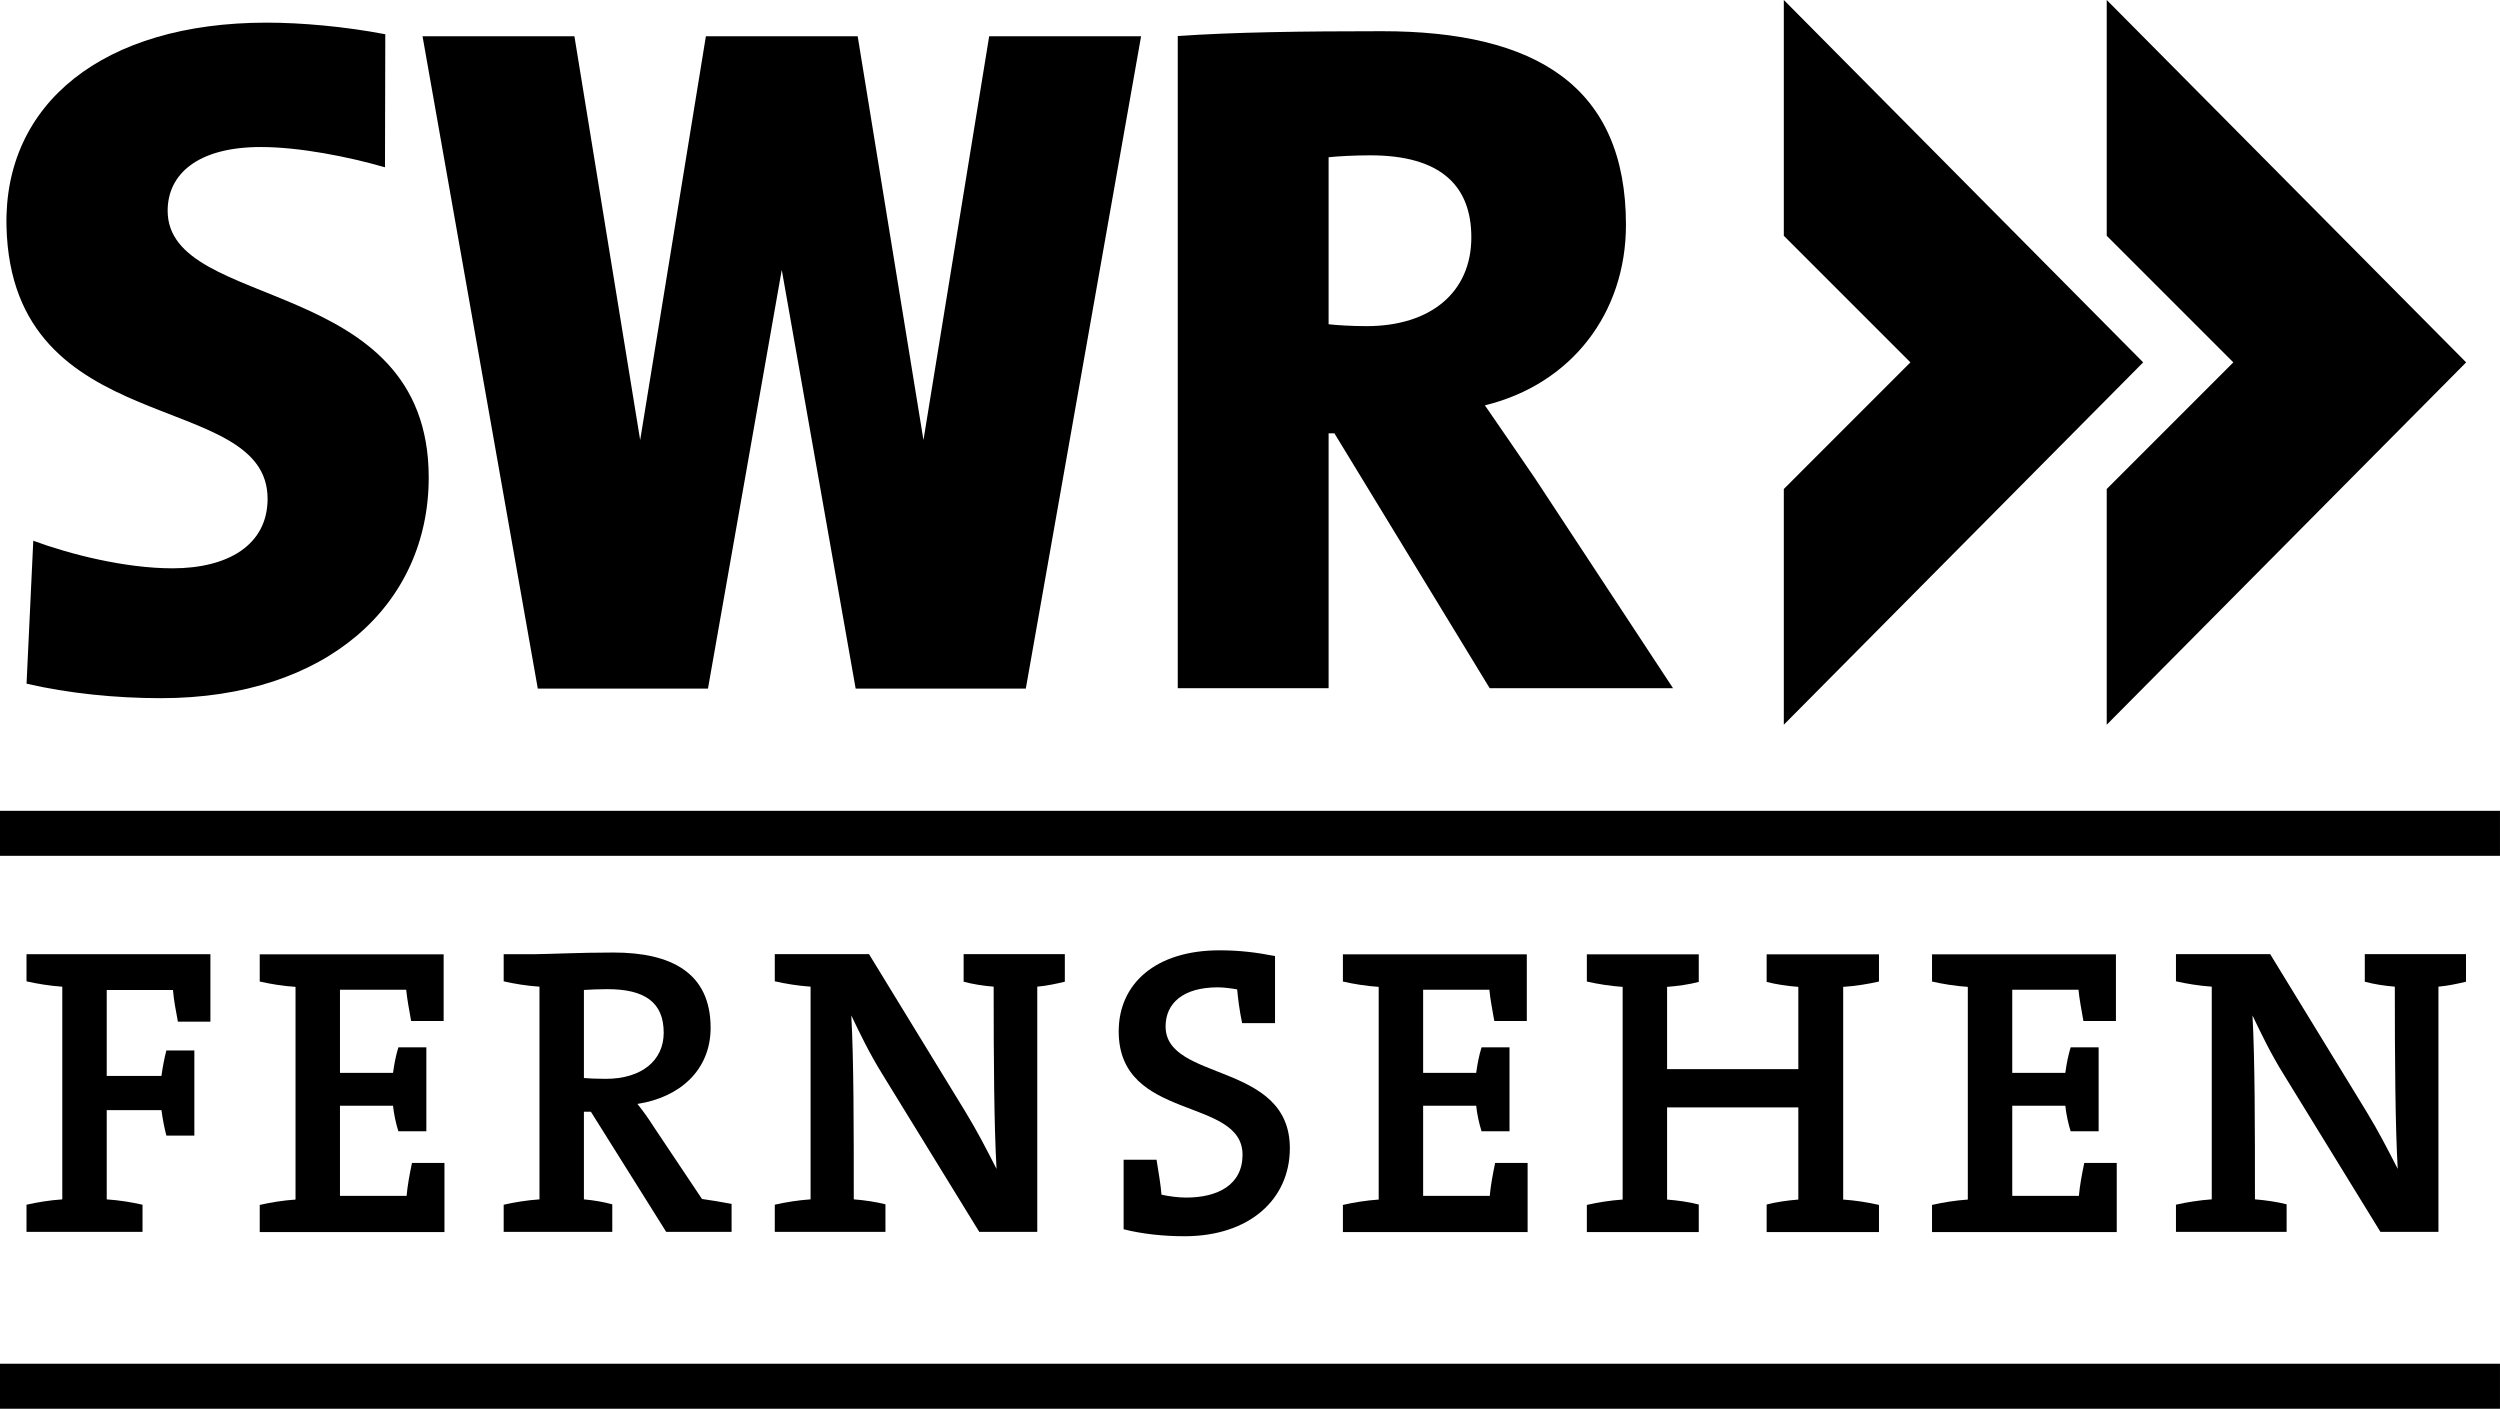
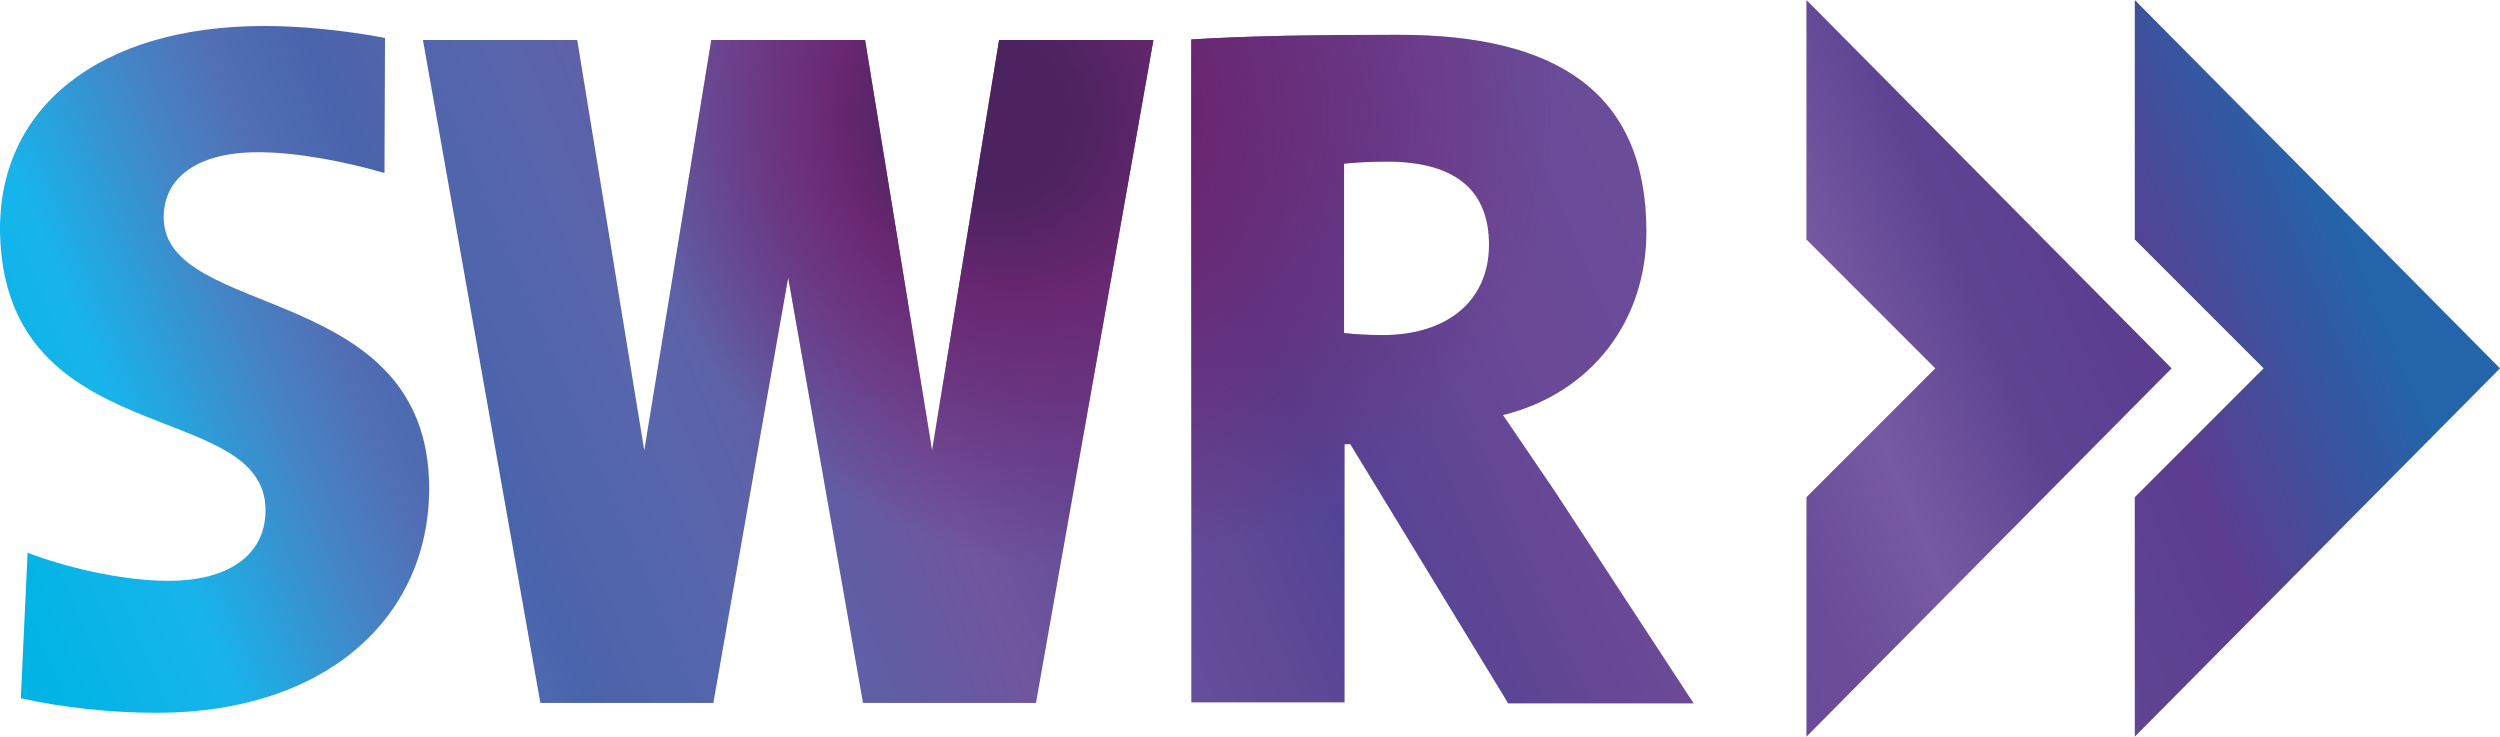
- <svg xmlns="http://www.w3.org/2000/svg" height="338.13" width="600" version="1.1">
-   <defs />
-   <g fill-rule="nonzero" transform="translate(151.8055,1503.697)" fill="#000">
-     <path d="m-151.81-1298.3,600,0,0-10.802-600,0,0,10.802z" />
-     <path d="m-151.81-1165.6,600,0,0-10.802-600,0,0,10.802z" />
-     <path d="m167.06-1399.7,1.392,0,37.271,61.176,44.001,0-33.083-50.295c-3.961-5.784-7.896-11.574-12.073-17.595,20.884-5.107,33.856-22.234,33.856-43.318,0-33.21-21.551-46.476-58.549-46.476-18.856,0-35.784,0.226-49.018,1.161v156.52h36.204v-61.176zm0-66.256c2.091-0.242,6.294-0.462,10.003-0.462,17.028,0,24.252,7.408,24.252,19.681,0,13.219-9.777,21.315-25.166,21.315-3.51,0-7.229-0.231-9.089-0.457v-40.076z" />
-     <path d="m-110.41-1367.3c-11.343,0-24.614-3.362-33.409-6.62l-1.613,34.302c9.961,2.322,21.362,3.483,32.243,3.483,39.961,0,64.276-22.56,64.276-52.964,0-48.934-62.657-39.661-62.657-64.013,0-8.811,7.219-15.299,22.366-15.299,9.262,0,21,2.322,29.795,4.865l0.074-31.933c-9.72-1.855-20.143-2.784-28.476-2.784-39.273,0-63.099,19.444-62.437,48.856,1.193,51.955,62.663,38.737,62.663,65.41,0,11.128-9.541,16.697-22.823,16.697" />
-     <path d="m85.598-1495-15.772,96.918-15.788-96.918-8.264,0-19.896,0-8.27,0-15.772,96.918-15.783-96.918-36.451,0,27.662,156.56,12.678,0,23.779,0,4.387,0,17.711-100.49,17.732,100.49,4.377,0,23.784,0,12.678,0,27.667-156.56-36.456,0z" />
-     <path d="m276.31-1503.7,0,56.589,30.383,30.383-30.383,30.388,0,56.574,86.247-86.962-86.247-86.972z" />
-     <path d="m353.81-1503.7,0,56.589,30.383,30.383-30.383,30.388,0,56.574,86.258-86.962-86.258-86.972z" />
-     <path d="m-109.11-1258.5c-0.494-2.669-0.988-5.133-1.182-7.602h-15.898v20.637h13.129c0.299-2.175,0.694-4.245,1.187-6.121h6.714v20.437h-6.714c-0.494-1.876-0.888-3.951-1.187-6.121h-13.129v21.425c2.958,0.194,6.021,0.688,8.59,1.282v6.515h-27.845v-6.515c2.569-0.594,5.627-1.088,8.59-1.282v-51.046c-2.963-0.2-6.021-0.694-8.59-1.287v-6.515h44.138v16.192h-7.802z" />
-     <path d="m-89.469-1208,0-6.515c2.569-0.594,5.627-1.088,8.59-1.287v-51.046c-2.963-0.194-6.021-0.688-8.59-1.282v-6.52h44.138v15.998h-7.802c-0.494-2.764-0.988-5.432-1.182-7.502h-15.898v19.944h12.735c0.299-2.175,0.694-4.245,1.282-6.121h6.714v20.143h-6.714c-0.588-1.876-1.082-4.151-1.282-6.126h-12.735v21.625h15.993c0.2-2.369,0.694-5.033,1.287-7.896h7.797v16.586h-44.332z" />
-     <path d="m-6.04-1266.3c-2.075,0-4.051,0.1-5.627,0.194v21.131c0.982,0.1,2.863,0.2,5.233,0.2,8.69,0,13.917-4.445,13.917-11.059,0-7.308-4.539-10.466-13.523-10.466m14.122,58.255-18.073-28.833-1.676,0,0,21.031c2.27,0.2,4.639,0.594,6.809,1.187v6.614h-26.064v-6.515c2.569-0.594,5.627-1.088,8.59-1.287v-51.046c-2.963-0.194-6.021-0.688-8.59-1.282v-6.52h7.702c2.564,0,10.565-0.394,18.662-0.394,13.823,0,23.301,4.839,23.301,18.068,0,10.072-7.308,16.692-17.574,18.268,1.382,1.681,2.764,3.657,3.951,5.532l11.553,17.28c2.07,0.294,4.539,0.688,7.103,1.182v6.714h-15.693z" />
-     <path d="m97.138-1266.9,0,58.848-13.923,0-23.301-37.917c-3.063-4.939-5.333-9.678-7.408-14.022,0.594,10.865,0.594,26.958,0.594,44.138,2.569,0.2,5.233,0.594,7.602,1.187v6.615h-26.558v-6.52c2.569-0.589,5.627-1.082,8.59-1.282v-51.046c-2.963-0.2-6.021-0.694-8.59-1.287v-6.515h22.613l23.007,37.618c2.958,4.844,5.133,9.089,7.597,13.923-0.588-10.566-0.688-25.965-0.688-43.738-2.469-0.2-5.033-0.594-7.208-1.187v-6.615h24.289v6.615c-2.07,0.494-4.345,0.988-6.615,1.187" />
-     <path d="m132.48-1207c-5.233,0-10.366-0.588-14.616-1.676v-16.686h7.902c0.494,3.058,0.988,5.921,1.187,8.39,1.776,0.394,4.045,0.694,5.921,0.694,7.602,0,13.529-3.063,13.529-10.271,0-14.017-29.721-7.897-29.721-29.621,0-11.453,8.884-19.45,24.189-19.45,4.744,0,8.889,0.494,13.329,1.382v16.092h-7.896c-0.594-2.863-0.988-5.727-1.187-8.096-1.082-0.194-3.058-0.494-4.639-0.494-8.39,0-12.541,3.851-12.541,9.383,0,13.329,29.821,8.39,29.821,29.222,0,12.247-9.678,21.131-25.276,21.131" />
-     <path d="m170.49-1208,0-6.515c2.569-0.594,5.627-1.088,8.59-1.287v-51.046c-2.963-0.194-6.021-0.688-8.59-1.282v-6.52h44.138v15.998h-7.802c-0.494-2.764-0.988-5.432-1.182-7.502h-15.898v19.944h12.735c0.294-2.175,0.694-4.245,1.287-6.121h6.709v20.143h-6.709c-0.594-1.876-1.088-4.151-1.287-6.126h-12.735v21.625h15.993c0.2-2.369,0.694-5.033,1.287-7.896h7.797v16.586h-44.332z" />
-     <path d="m272.19-1208,0-6.614c2.27-0.594,5.033-0.988,7.602-1.188v-22.113h-31.497v22.113c2.569,0.2,5.333,0.594,7.602,1.188v6.614h-26.858v-6.515c2.569-0.594,5.627-1.088,8.59-1.287v-51.046c-2.963-0.194-6.021-0.688-8.59-1.282v-6.52h26.858v6.615c-2.27,0.594-5.033,0.993-7.602,1.187v19.749h31.497v-19.749c-2.569-0.194-5.333-0.594-7.602-1.187v-6.615h26.958v6.52c-2.569,0.594-5.632,1.088-8.59,1.282v51.046c2.958,0.2,6.021,0.694,8.59,1.287v6.515h-26.958z" />
-     <path d="m311.88-1208,0-6.515c2.569-0.594,5.627-1.088,8.59-1.287v-51.046c-2.963-0.194-6.021-0.688-8.59-1.282v-6.52h44.138v15.998h-7.802c-0.494-2.764-0.988-5.432-1.182-7.502h-15.898v19.944h12.735c0.294-2.175,0.694-4.245,1.282-6.121h6.714v20.143h-6.714c-0.588-1.876-1.082-4.151-1.282-6.126h-12.735v21.625h15.993c0.2-2.369,0.694-5.033,1.287-7.896h7.797v16.586h-44.332z" />
-     <path d="m433.42-1266.9,0,58.848-13.923,0-23.301-37.917c-3.063-4.939-5.333-9.678-7.403-14.022,0.588,10.865,0.588,26.958,0.588,44.138,2.569,0.2,5.233,0.594,7.602,1.187v6.615h-26.558v-6.52c2.569-0.589,5.627-1.082,8.59-1.282v-51.046c-2.963-0.2-6.021-0.694-8.59-1.287v-6.515h22.613l23.007,37.618c2.958,4.844,5.133,9.089,7.602,13.923-0.594-10.566-0.694-25.965-0.694-43.738-2.469-0.2-5.033-0.594-7.208-1.187v-6.615h24.289v6.615c-2.07,0.494-4.345,0.988-6.615,1.187" />
-   </g>
+ <svg xmlns="http://www.w3.org/2000/svg" width="800" height="235.74" version="1.1" viewBox="0 0 800 235.74">
+   <linearGradient id="a" x1="-6.91" x2="513.47" y1="170.74" y2="-49.534" gradientTransform="matrix(1.6625 0 0 1.6625 .019117 -.00172)" gradientUnits="userSpaceOnUse">
+     <stop stop-color="#00b4e5" offset="0" />
+     <stop stop-color="#00b4e5" offset=".05" />
+     <stop stop-color="#17b4ea" offset=".11" />
+     <stop stop-color="#4485c6" offset=".16" />
+     <stop stop-color="#526fb5" offset=".189" />
+     <stop stop-color="#4964ac" offset=".22" />
+     <stop stop-color="#5966ac" offset=".28" />
+     <stop stop-color="#625ca4" offset=".325" />
+     <stop stop-color="#70559f" offset=".36" />
+     <stop stop-color="#674f9b" offset=".395" />
+     <stop stop-color="#604a98" offset=".44" />
+     <stop stop-color="#544394" offset=".48" />
+     <stop stop-color="#654796" offset=".54" />
+     <stop stop-color="#6b4997" offset=".565" />
+     <stop stop-color="#6a4997" offset=".58" />
+     <stop stop-color="#694b99" offset=".595" />
+     <stop stop-color="#6a4c99" offset=".62" />
+     <stop stop-color="#765aa2" offset=".661" />
+     <stop stop-color="#5e4393" offset=".71" />
+     <stop stop-color="#5c3d90" offset=".755" />
+     <stop stop-color="#2364aa" offset=".835" />
+     <stop stop-color="#2364aa" offset="1" />
+   </linearGradient>
+   <path d="m694.93 117.87-116.87 117.87v-76.64l41.229-41.229-41.229-41.229v-76.64zm-375.22-105.07-21.446 131.34-21.446-131.34h-49.209l-21.446 131.34-21.446-131.34h-49.376l37.572 212.13h55.361l23.94-136.16 23.94 136.16h55.361l37.572-212.13zm177.55 143.97c-5.32-7.814-10.64-15.627-16.292-23.94 28.262-6.982 45.884-30.091 45.884-58.685 0-45.053-29.26-63.008-79.3-63.008-25.602 0-48.544 0.333-66.333 1.496v212.13h49.043v-82.625h1.829l50.539 82.958h59.35zm-20.781-78.469c0 17.955-13.3 28.927-34.081 28.927-4.655 0-9.809-0.332-12.302-0.665v-54.197c2.826-0.333 8.479-0.665 13.632-0.665 22.942 0 32.751 9.975 32.751 26.6m-426.26 149.79c54.197 0 87.114-30.59 87.114-71.819 0-66.333-84.953-53.698-84.953-86.781 0-11.97 9.809-20.781 30.257-20.781 12.635 0 28.428 3.159 40.398 6.65l0.166-43.224c-13.134-2.494-27.265-3.824-38.569-3.824-53.199 0-85.451 26.433-84.62 66.333 1.663 70.323 84.953 52.534 84.953 88.61 0 15.129-12.967 22.61-30.922 22.61-15.461 0-33.416-4.489-45.219-8.977l-2.161 46.549c13.466 2.993 28.761 4.655 43.557 4.655m632.91-228.09v76.64l41.229 41.229-41.229 41.229v76.64l116.87-117.87z" fill="url(#a)" stroke-width="1.663" />
+   <radialGradient id="b" cx="212.79" cy="21.919" r="95.363" fx="186.09" fy="22.436" gradientTransform="matrix(1.6625 0 0 1.6625 .019117 -.00172)" gradientUnits="userSpaceOnUse">
+     <stop stop-color="#4c2360" offset="0" />
+     <stop stop-color="#4c2360" offset=".164" />
+     <stop stop-color="#6a2772" offset=".377" />
+     <stop stop-color="#6c2773" stop-opacity="0" offset=".924" />
+   </radialGradient>
+   <path d="m694.93 117.87-116.87 117.87v-76.64l41.229-41.229-41.229-41.229v-76.64zm-375.22-105.07-21.446 131.34-21.446-131.34h-49.209l-21.446 131.34-21.446-131.34h-49.376l37.572 212.13h55.361l23.94-136.16 23.94 136.16h55.361l37.572-212.13zm177.55 143.97c-5.32-7.814-10.64-15.627-16.292-23.94 28.262-6.982 45.884-30.091 45.884-58.685 0-45.053-29.26-63.008-79.3-63.008-25.602 0-48.544 0.333-66.333 1.496v212.13h49.043v-82.625h1.829l50.539 82.958h59.35zm-20.781-78.469c0 17.955-13.3 28.927-34.081 28.927-4.655 0-9.809-0.332-12.302-0.665v-54.197c2.826-0.333 8.479-0.665 13.632-0.665 22.942 0 32.751 9.975 32.751 26.6m-426.26 149.79c54.197 0 87.114-30.59 87.114-71.819 0-66.333-84.953-53.698-84.953-86.781 0-11.97 9.809-20.781 30.257-20.781 12.635 0 28.428 3.159 40.398 6.65l0.166-43.224c-13.134-2.494-27.265-3.824-38.569-3.824-53.199 0-85.451 26.433-84.62 66.333 1.663 70.323 84.953 52.534 84.953 88.61 0 15.129-12.967 22.61-30.922 22.61-15.461 0-33.416-4.489-45.219-8.977l-2.161 46.549c13.466 2.993 28.761 4.655 43.557 4.655m632.91-228.09v76.64l41.229 41.229-41.229 41.229v76.64l116.87-117.87z" fill="url(#b)" stroke-width="1.663" />
</svg>
